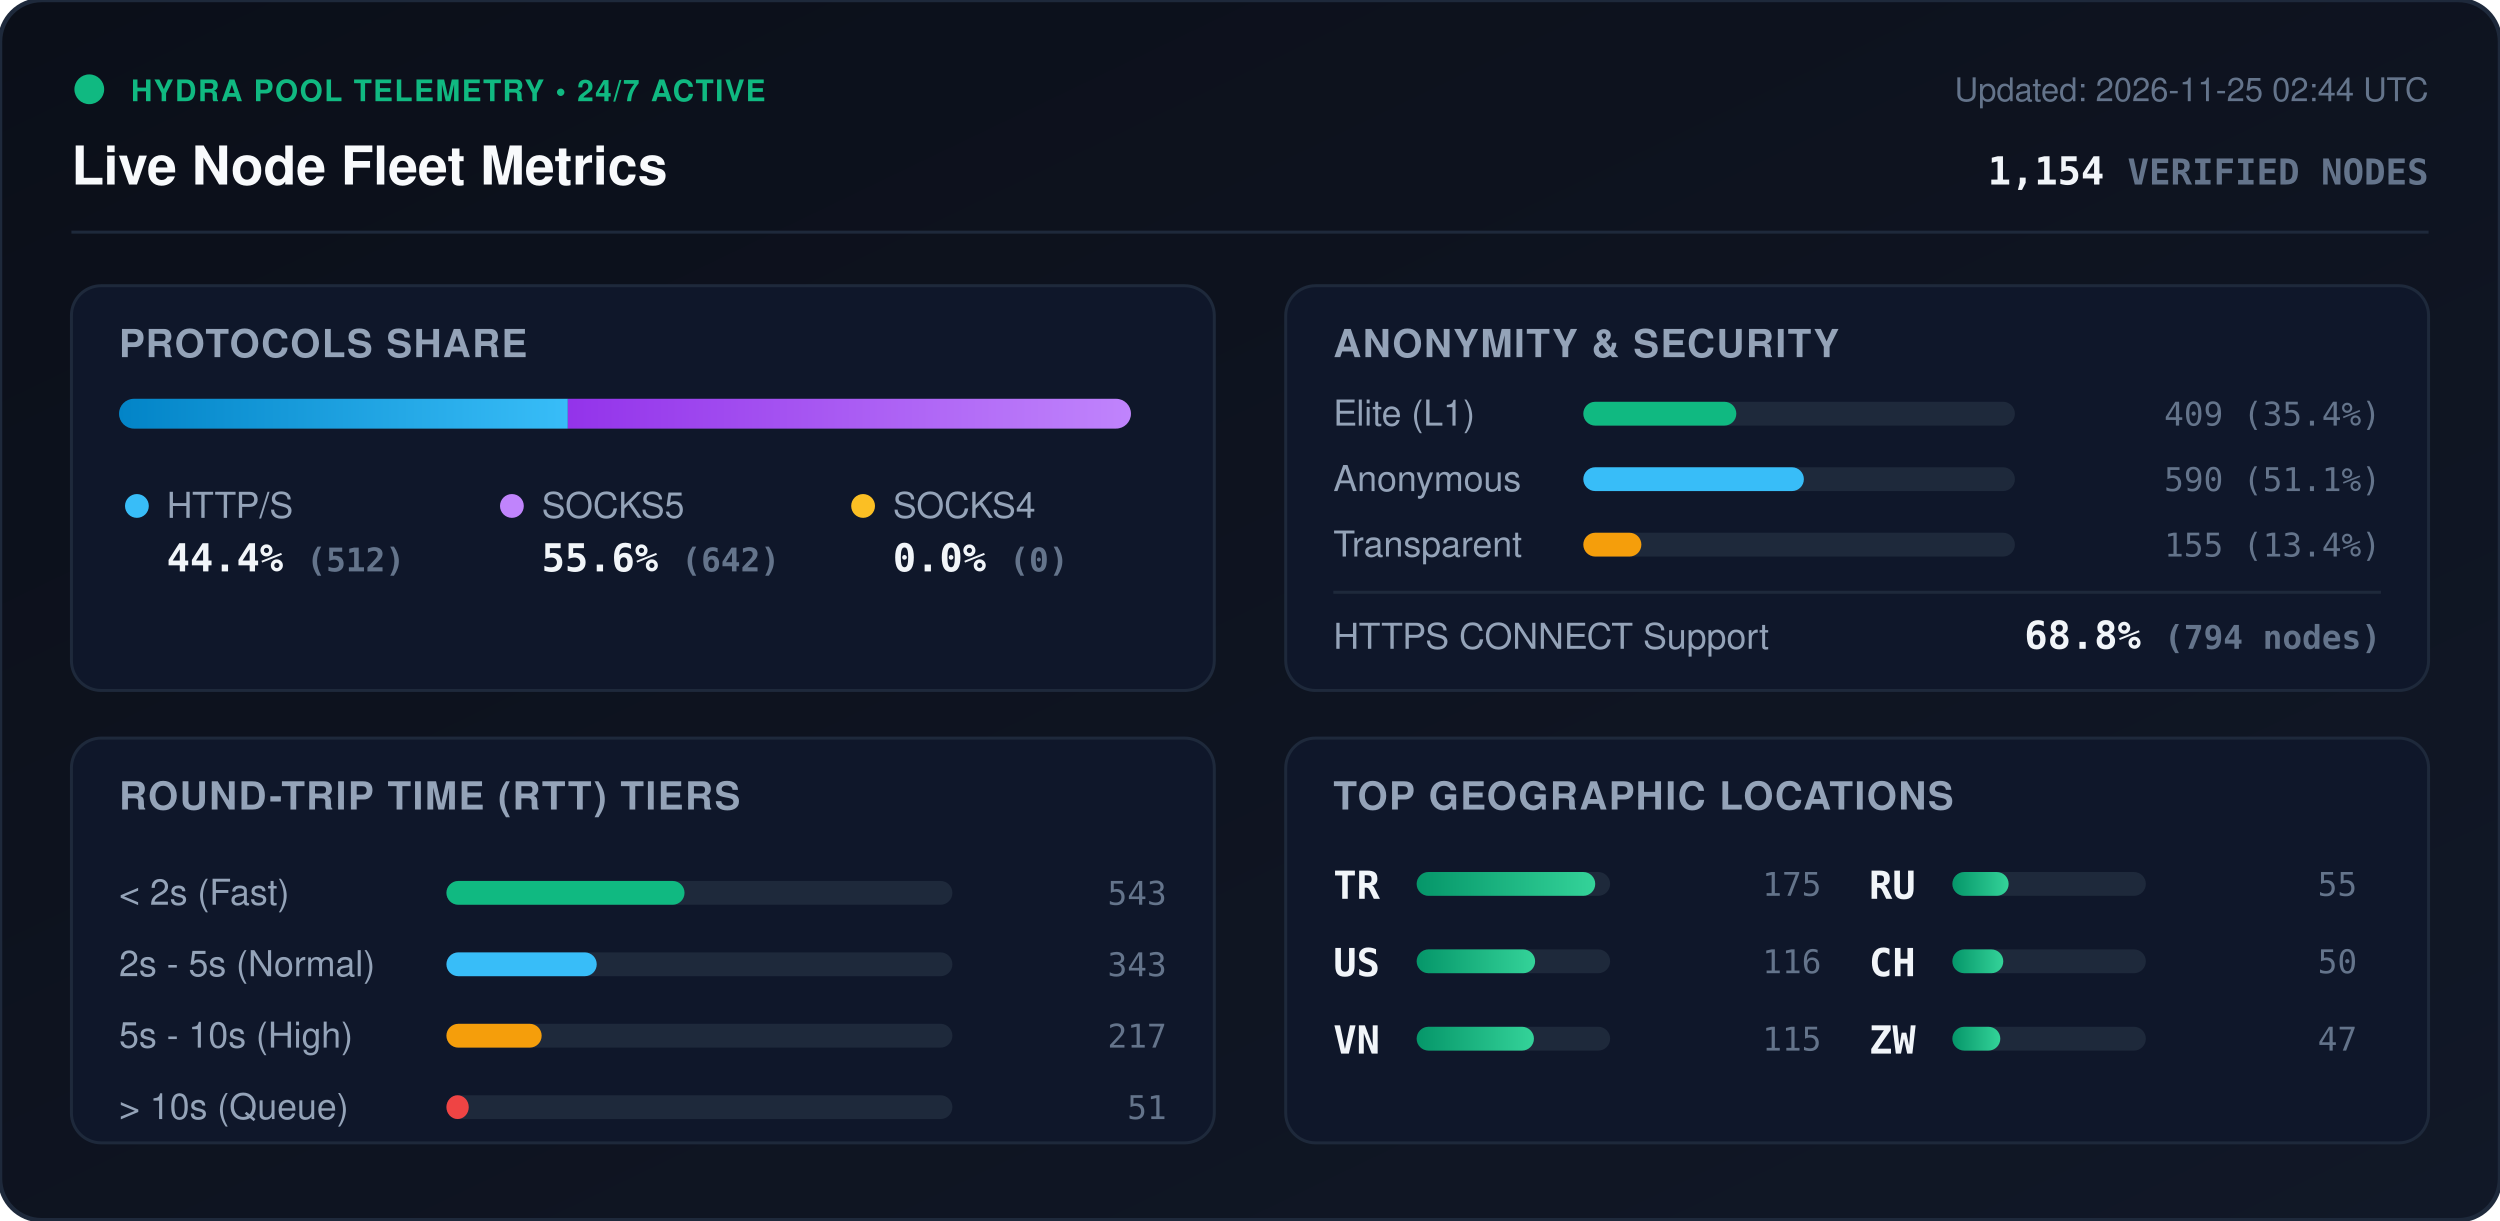
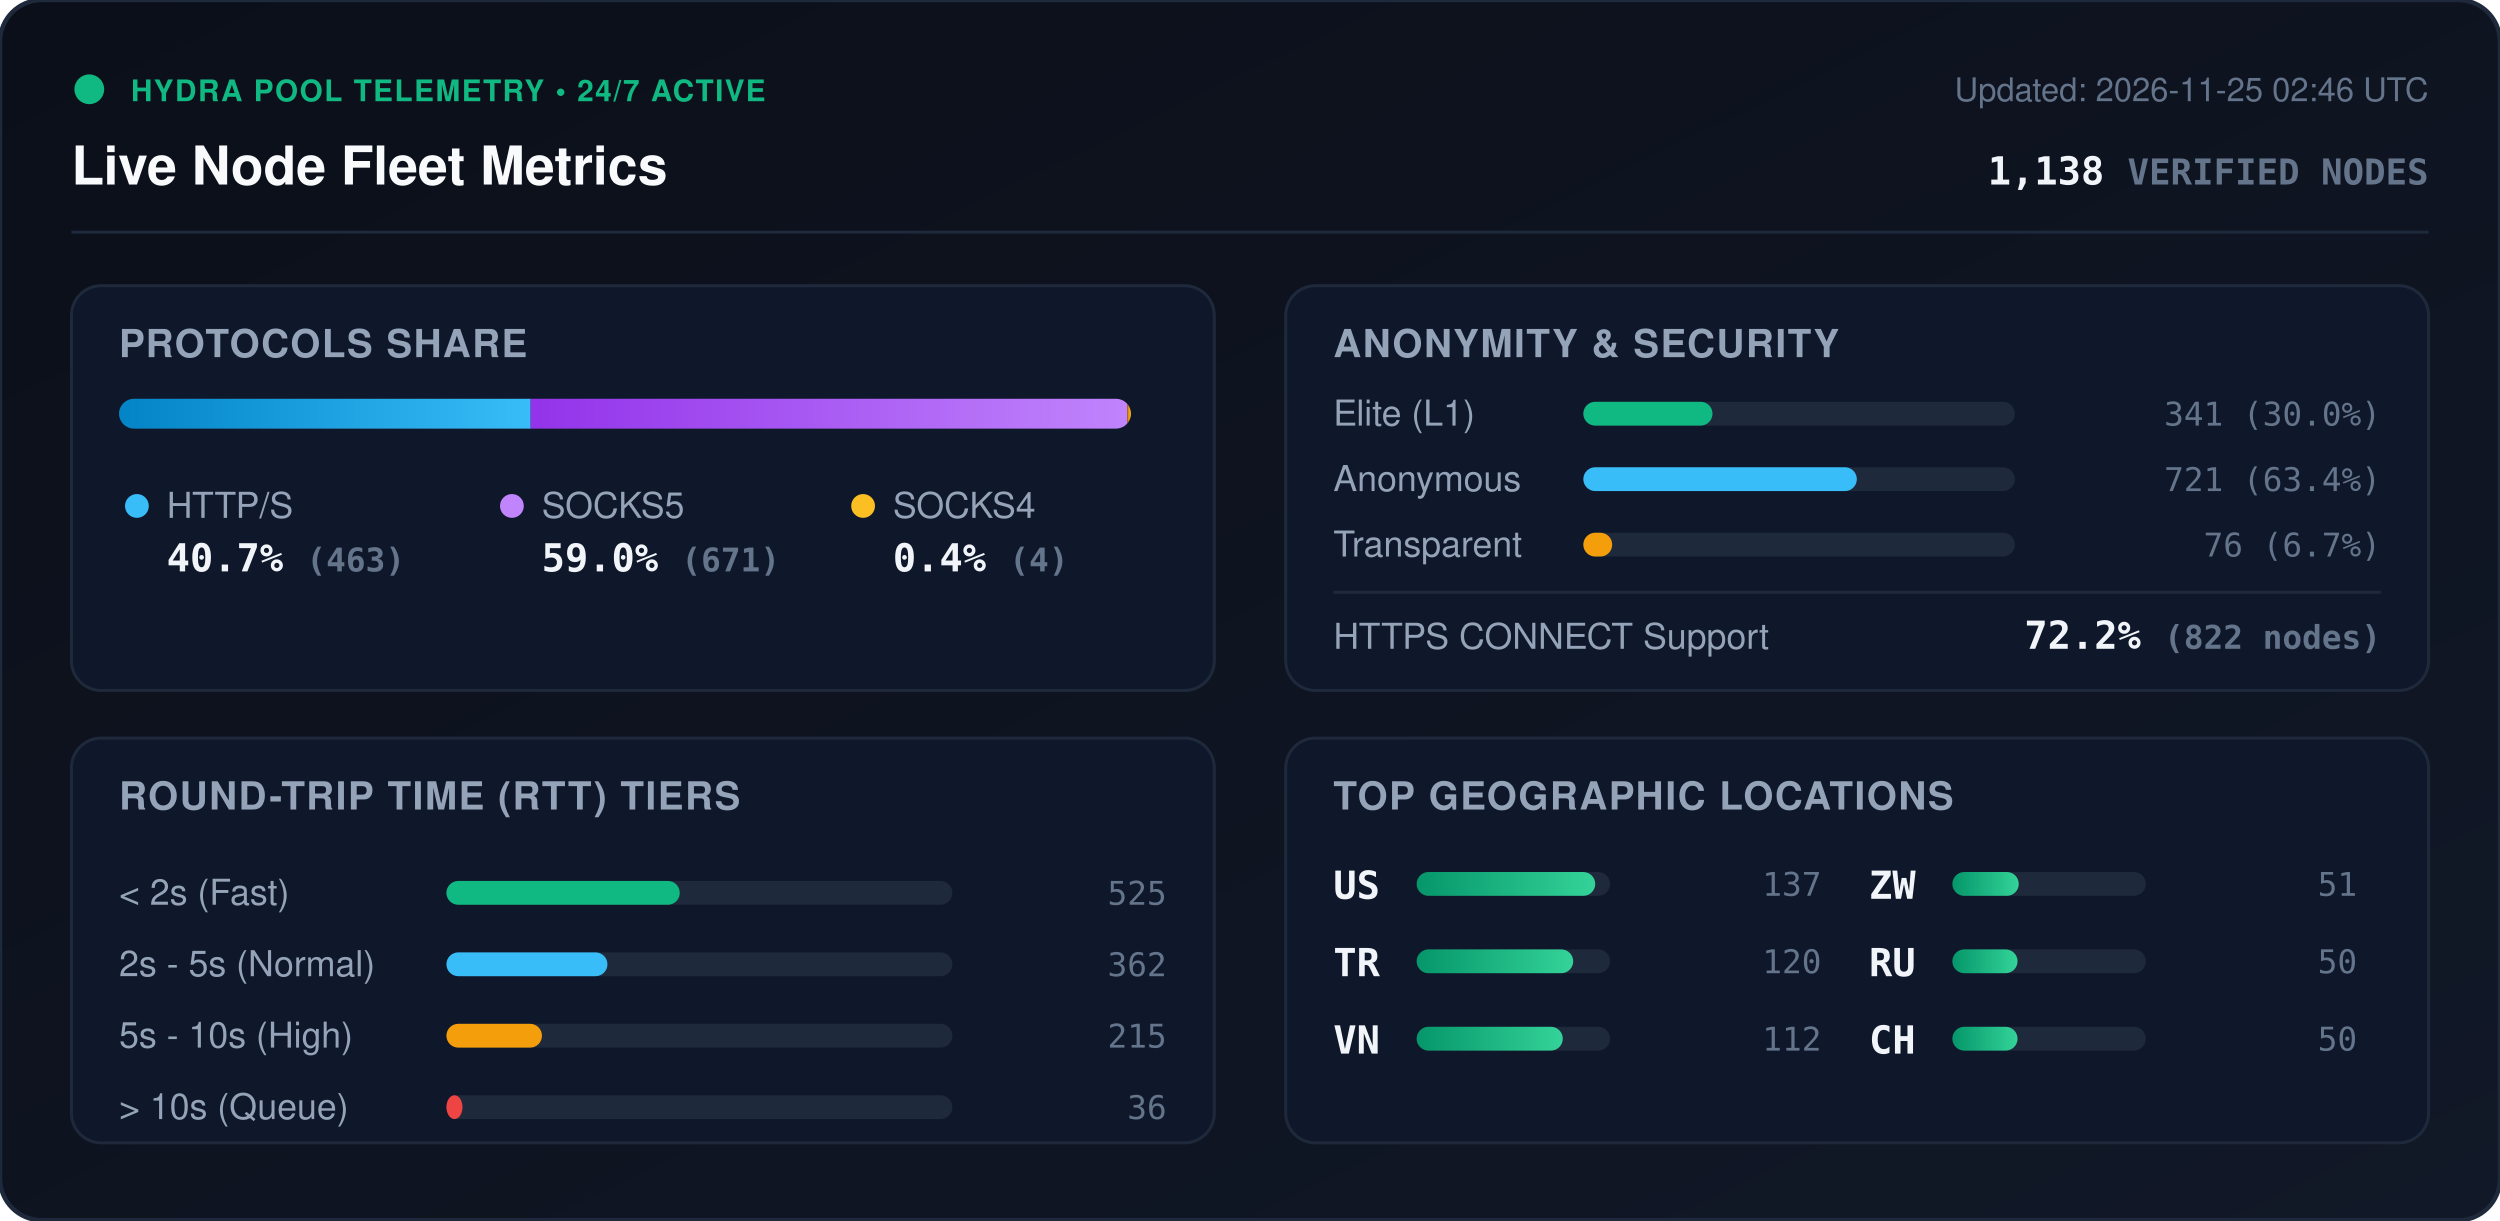
<svg xmlns="http://www.w3.org/2000/svg" viewBox="0 0 840 410" width="840" height="410" style="max-width: 100%; height: auto;">
  <defs>
    <linearGradient id="bg" x1="0%" y1="0%" x2="100%" y2="100%">
      <stop offset="0%" stop-color="#0b0f19" />
      <stop offset="100%" stop-color="#111827" />
    </linearGradient>
    <linearGradient id="bar-http" x1="0%" y1="0%" x2="100%" y2="0%">
      <stop offset="0%" stop-color="#0284c7" />
      <stop offset="100%" stop-color="#38bdf8" />
    </linearGradient>
    <linearGradient id="bar-socks5" x1="0%" y1="0%" x2="100%" y2="0%">
      <stop offset="0%" stop-color="#9333ea" />
      <stop offset="100%" stop-color="#c084fc" />
    </linearGradient>
    <linearGradient id="bar-socks4" x1="0%" y1="0%" x2="100%" y2="0%">
      <stop offset="0%" stop-color="#d97706" />
      <stop offset="100%" stop-color="#fbbf24" />
    </linearGradient>
    <linearGradient id="bar-green" x1="0%" y1="0%" x2="100%" y2="0%">
      <stop offset="0%" stop-color="#059669" />
      <stop offset="100%" stop-color="#34d399" />
    </linearGradient>
    <clipPath id="prog-track-clip">
      <rect width="340.0" height="10" rx="5" />
    </clipPath>
    <style>
      .title { font: 700 18px -apple-system, BlinkMacSystemFont, 'Segoe UI', Helvetica, Arial, sans-serif; fill: #f8fafc; }
      .sub { font: 500 11px -apple-system, BlinkMacSystemFont, 'Segoe UI', Helvetica, Arial, sans-serif; fill: #64748b; }
      .section-hdr { font: 600 13px -apple-system, BlinkMacSystemFont, 'Segoe UI', Helvetica, Arial, sans-serif; fill: #94a3b8; letter-spacing: 0.5px; }
      .metric-val { font: 700 13px -apple-system, BlinkMacSystemFont, 'Segoe UI', Helvetica, Arial, sans-serif; fill: #f1f5f9; }
      .metric-lbl { font: 500 12px -apple-system, BlinkMacSystemFont, 'Segoe UI', Helvetica, Arial, sans-serif; fill: #94a3b8; }
      .badge-txt { font: 700 10px -apple-system, BlinkMacSystemFont, 'Segoe UI', Helvetica, Arial, sans-serif; fill: #10b981; letter-spacing: 0.5px; }
      .mono { font-family: ui-monospace, SFMono-Regular, Menlo, Monaco, Consolas, monospace; }
      .pulse { animation: beacon 2s infinite ease-in-out; }
      @keyframes beacon { 0%, 100% { opacity: 1; } 50% { opacity: 0.35; } }
    </style>
  </defs>
  <rect width="840" height="410" rx="14" fill="url(#bg)" stroke="#1e293b" stroke-width="1.5" />
  <g transform="translate(24, 24)">
    <circle cx="6" cy="6" r="5" fill="#10b981" class="pulse" />
    <text x="20" y="10" class="badge-txt">HYDRA POOL TELEMETRY • 24/7 ACTIVE</text>
    <text x="0" y="38" class="title">Live Node Fleet Metrics</text>
-     <text x="792" y="10" text-anchor="end" class="sub">Updated: 2026-11-25 02:44 UTC</text>
-     <text x="792" y="38" text-anchor="end" class="metric-val mono" fill="#38bdf8">1,154 <tspan font-size="12" fill="#64748b">VERIFIED NODES</tspan>
+     <text x="792" y="10" text-anchor="end" class="sub">Updated: 2026-11-25 02:46 UTC</text>
+     <text x="792" y="38" text-anchor="end" class="metric-val mono" fill="#38bdf8">1,138 <tspan font-size="12" fill="#64748b">VERIFIED NODES</tspan>
    </text>
  </g>
  <line x1="24" y1="78" x2="816" y2="78" stroke="#1e293b" stroke-width="1" />
  <g transform="translate(24, 96)">
    <rect width="384" height="136" rx="10" fill="#0f172a" stroke="#1e293b" />
    <text x="16" y="24" class="section-hdr">PROTOCOLS SHARE</text>
    <g transform="translate(16, 38)">
      <rect width="340.0" height="10" rx="5" fill="#1e293b" />
      <g clip-path="url(#prog-track-clip)">
-         <rect x="0" width="150.8" height="10" fill="url(#bar-http)" />
-         <rect x="150.8" width="189.2" height="10" fill="url(#bar-socks5)" />
-         <rect x="340.0" width="0.0" height="10" fill="url(#bar-socks4)" />
+         <rect x="0" width="138.3" height="10" fill="url(#bar-http)" />
+         <rect x="138.3" width="200.5" height="10" fill="url(#bar-socks5)" />
+         <rect x="338.8" width="1.2" height="10" fill="url(#bar-socks4)" />
      </g>
    </g>
    <g transform="translate(16, 68)">
      <circle cx="6" cy="6" r="4" fill="#38bdf8" />
      <text x="16" y="10" class="metric-lbl">HTTP/S</text>
-       <text x="16" y="28" class="metric-val mono">44.4% <tspan font-size="11" fill="#64748b">(512)</tspan>
+       <text x="16" y="28" class="metric-val mono">40.7% <tspan font-size="11" fill="#64748b">(463)</tspan>
      </text>
      <circle cx="132" cy="6" r="4" fill="#c084fc" />
      <text x="142" y="10" class="metric-lbl">SOCKS5</text>
-       <text x="142" y="28" class="metric-val mono">55.6% <tspan font-size="11" fill="#64748b">(642)</tspan>
+       <text x="142" y="28" class="metric-val mono">59.0% <tspan font-size="11" fill="#64748b">(671)</tspan>
      </text>
      <circle cx="250" cy="6" r="4" fill="#fbbf24" />
      <text x="260" y="10" class="metric-lbl">SOCKS4</text>
-       <text x="260" y="28" class="metric-val mono">0.0% <tspan font-size="11" fill="#64748b">(0)</tspan>
+       <text x="260" y="28" class="metric-val mono">0.4% <tspan font-size="11" fill="#64748b">(4)</tspan>
      </text>
    </g>
  </g>
  <g transform="translate(432, 96)">
    <rect width="384" height="136" rx="10" fill="#0f172a" stroke="#1e293b" />
    <text x="16" y="24" class="section-hdr">ANONYMITY &amp; SECURITY</text>
    <text x="16" y="47" class="metric-lbl">Elite (L1)</text>
    <rect x="100" y="39" width="145.0" height="8" rx="4" fill="#1e293b" />
-     <rect x="100" y="39" width="51.4" height="8" rx="4" fill="#10b981" />
-     <text x="368" y="47" text-anchor="end" class="mono sub" fill="#e2e8f0">409 (35.4%)</text>
+     <rect x="100" y="39" width="43.4" height="8" rx="4" fill="#10b981" />
+     <text x="368" y="47" text-anchor="end" class="mono sub" fill="#e2e8f0">341 (30.0%)</text>
    <text x="16" y="69" class="metric-lbl">Anonymous</text>
    <rect x="100" y="61" width="145.0" height="8" rx="4" fill="#1e293b" />
-     <rect x="100" y="61" width="74.1" height="8" rx="4" fill="#38bdf8" />
-     <text x="368" y="69" text-anchor="end" class="mono sub" fill="#e2e8f0">590 (51.1%)</text>
+     <rect x="100" y="61" width="91.9" height="8" rx="4" fill="#38bdf8" />
+     <text x="368" y="69" text-anchor="end" class="mono sub" fill="#e2e8f0">721 (63.4%)</text>
    <text x="16" y="91" class="metric-lbl">Transparent</text>
    <rect x="100" y="83" width="145.0" height="8" rx="4" fill="#1e293b" />
-     <rect x="100" y="83" width="19.5" height="8" rx="4" fill="#f59e0b" />
-     <text x="368" y="91" text-anchor="end" class="mono sub" fill="#e2e8f0">155 (13.4%)</text>
+     <rect x="100" y="83" width="9.7" height="8" rx="4" fill="#f59e0b" />
+     <text x="368" y="91" text-anchor="end" class="mono sub" fill="#e2e8f0">76 (6.7%)</text>
    <line x1="16" y1="103" x2="368" y2="103" stroke="#1e293b" stroke-width="1" />
    <text x="16" y="122" class="metric-lbl">HTTPS CONNECT Support</text>
-     <text x="368" y="122" text-anchor="end" class="metric-val mono" fill="#34d399">68.8% <tspan font-size="11" fill="#64748b">(794 nodes)</tspan>
+     <text x="368" y="122" text-anchor="end" class="metric-val mono" fill="#34d399">72.2% <tspan font-size="11" fill="#64748b">(822 nodes)</tspan>
    </text>
  </g>
  <g transform="translate(24, 248)">
    <rect width="384" height="136" rx="10" fill="#0f172a" stroke="#1e293b" />
    <text x="16" y="24" class="section-hdr">ROUND-TRIP TIME (RTT) TIERS</text>
    <g transform="translate(16, 42)">
      <text x="0" y="14" class="metric-lbl">&lt; 2s (Fast)</text>
      <rect x="110" y="6" width="170" height="8" rx="4" fill="#1e293b" />
-       <rect x="110" y="6" width="80.0" height="8" rx="4" fill="#10b981" />
-       <text x="352" y="14" text-anchor="end" class="mono sub">543</text>
+       <rect x="110" y="6" width="78.4" height="8" rx="4" fill="#10b981" />
+       <text x="352" y="14" text-anchor="end" class="mono sub">525</text>
      <text x="0" y="38" class="metric-lbl">2s - 5s (Normal)</text>
      <rect x="110" y="30" width="170" height="8" rx="4" fill="#1e293b" />
-       <rect x="110" y="30" width="50.5" height="8" rx="4" fill="#38bdf8" />
-       <text x="352" y="38" text-anchor="end" class="mono sub">343</text>
+       <rect x="110" y="30" width="54.1" height="8" rx="4" fill="#38bdf8" />
+       <text x="352" y="38" text-anchor="end" class="mono sub">362</text>
      <text x="0" y="62" class="metric-lbl">5s - 10s (High)</text>
      <rect x="110" y="54" width="170" height="8" rx="4" fill="#1e293b" />
-       <rect x="110" y="54" width="32.0" height="8" rx="4" fill="#f59e0b" />
-       <text x="352" y="62" text-anchor="end" class="mono sub">217</text>
+       <rect x="110" y="54" width="32.1" height="8" rx="4" fill="#f59e0b" />
+       <text x="352" y="62" text-anchor="end" class="mono sub">215</text>
      <text x="0" y="86" class="metric-lbl">&gt; 10s (Queue)</text>
      <rect x="110" y="78" width="170" height="8" rx="4" fill="#1e293b" />
-       <rect x="110" y="78" width="7.5" height="8" rx="4" fill="#ef4444" />
-       <text x="352" y="86" text-anchor="end" class="mono sub">51</text>
+       <rect x="110" y="78" width="5.4" height="8" rx="4" fill="#ef4444" />
+       <text x="352" y="86" text-anchor="end" class="mono sub">36</text>
    </g>
  </g>
  <g transform="translate(432, 248)">
    <rect width="384" height="136" rx="10" fill="#0f172a" stroke="#1e293b" />
    <text x="16" y="24" class="section-hdr">TOP GEOGRAPHIC LOCATIONS</text>
    <g transform="translate(16, 42)">
      <g transform="translate(0, 0)">
+         <text x="0" y="12" class="mono metric-val" font-size="12">US</text>
+         <rect x="28" y="3" width="65" height="8" rx="4" fill="#1e293b" />
+         <rect x="28" y="3" width="60.0" height="8" rx="4" fill="url(#bar-green)" />
+         <text x="164" y="11" text-anchor="end" class="mono sub">137</text>
+       </g>
+       <g transform="translate(0, 26)">
        <text x="0" y="12" class="mono metric-val" font-size="12">TR</text>
        <rect x="28" y="3" width="65" height="8" rx="4" fill="#1e293b" />
-         <rect x="28" y="3" width="60.0" height="8" rx="4" fill="url(#bar-green)" />
-         <text x="164" y="11" text-anchor="end" class="mono sub">175</text>
-       </g>
-       <g transform="translate(0, 26)">
-         <text x="0" y="12" class="mono metric-val" font-size="12">US</text>
-         <rect x="28" y="3" width="65" height="8" rx="4" fill="#1e293b" />
-         <rect x="28" y="3" width="39.8" height="8" rx="4" fill="url(#bar-green)" />
-         <text x="164" y="11" text-anchor="end" class="mono sub">116</text>
+         <rect x="28" y="3" width="52.6" height="8" rx="4" fill="url(#bar-green)" />
+         <text x="164" y="11" text-anchor="end" class="mono sub">120</text>
      </g>
      <g transform="translate(0, 52)">
        <text x="0" y="12" class="mono metric-val" font-size="12">VN</text>
        <rect x="28" y="3" width="65" height="8" rx="4" fill="#1e293b" />
-         <rect x="28" y="3" width="39.4" height="8" rx="4" fill="url(#bar-green)" />
-         <text x="164" y="11" text-anchor="end" class="mono sub">115</text>
+         <rect x="28" y="3" width="49.1" height="8" rx="4" fill="url(#bar-green)" />
+         <text x="164" y="11" text-anchor="end" class="mono sub">112</text>
      </g>
      <g transform="translate(180, 0)">
+         <text x="0" y="12" class="mono metric-val" font-size="12">ZW</text>
+         <rect x="28" y="3" width="65" height="8" rx="4" fill="#1e293b" />
+         <rect x="28" y="3" width="22.3" height="8" rx="4" fill="url(#bar-green)" />
+         <text x="164" y="11" text-anchor="end" class="mono sub">51</text>
+       </g>
+       <g transform="translate(180, 26)">
        <text x="0" y="12" class="mono metric-val" font-size="12">RU</text>
        <rect x="28" y="3" width="65" height="8" rx="4" fill="#1e293b" />
-         <rect x="28" y="3" width="18.9" height="8" rx="4" fill="url(#bar-green)" />
-         <text x="164" y="11" text-anchor="end" class="mono sub">55</text>
-       </g>
-       <g transform="translate(180, 26)">
-         <text x="0" y="12" class="mono metric-val" font-size="12">CH</text>
-         <rect x="28" y="3" width="65" height="8" rx="4" fill="#1e293b" />
-         <rect x="28" y="3" width="17.1" height="8" rx="4" fill="url(#bar-green)" />
+         <rect x="28" y="3" width="21.9" height="8" rx="4" fill="url(#bar-green)" />
        <text x="164" y="11" text-anchor="end" class="mono sub">50</text>
      </g>
      <g transform="translate(180, 52)">
-         <text x="0" y="12" class="mono metric-val" font-size="12">ZW</text>
+         <text x="0" y="12" class="mono metric-val" font-size="12">CH</text>
        <rect x="28" y="3" width="65" height="8" rx="4" fill="#1e293b" />
-         <rect x="28" y="3" width="16.1" height="8" rx="4" fill="url(#bar-green)" />
-         <text x="164" y="11" text-anchor="end" class="mono sub">47</text>
+         <rect x="28" y="3" width="21.9" height="8" rx="4" fill="url(#bar-green)" />
+         <text x="164" y="11" text-anchor="end" class="mono sub">50</text>
      </g>
    </g>
  </g>
</svg>
